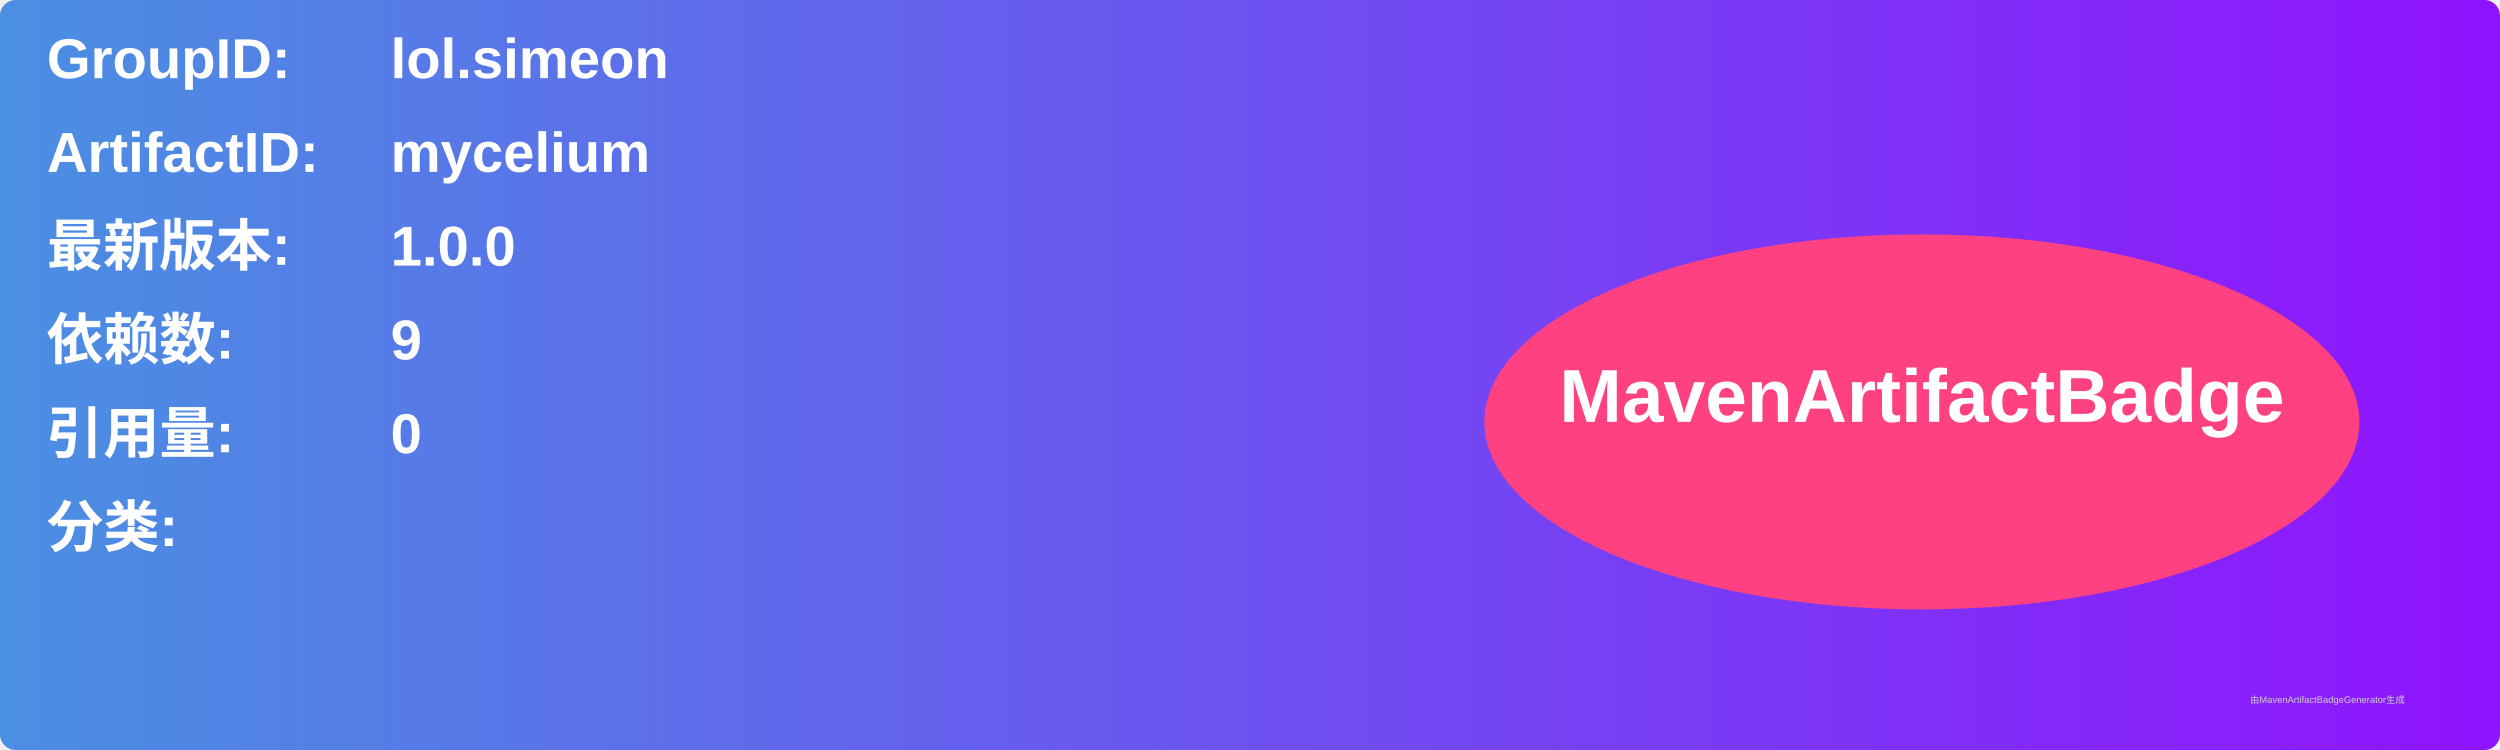
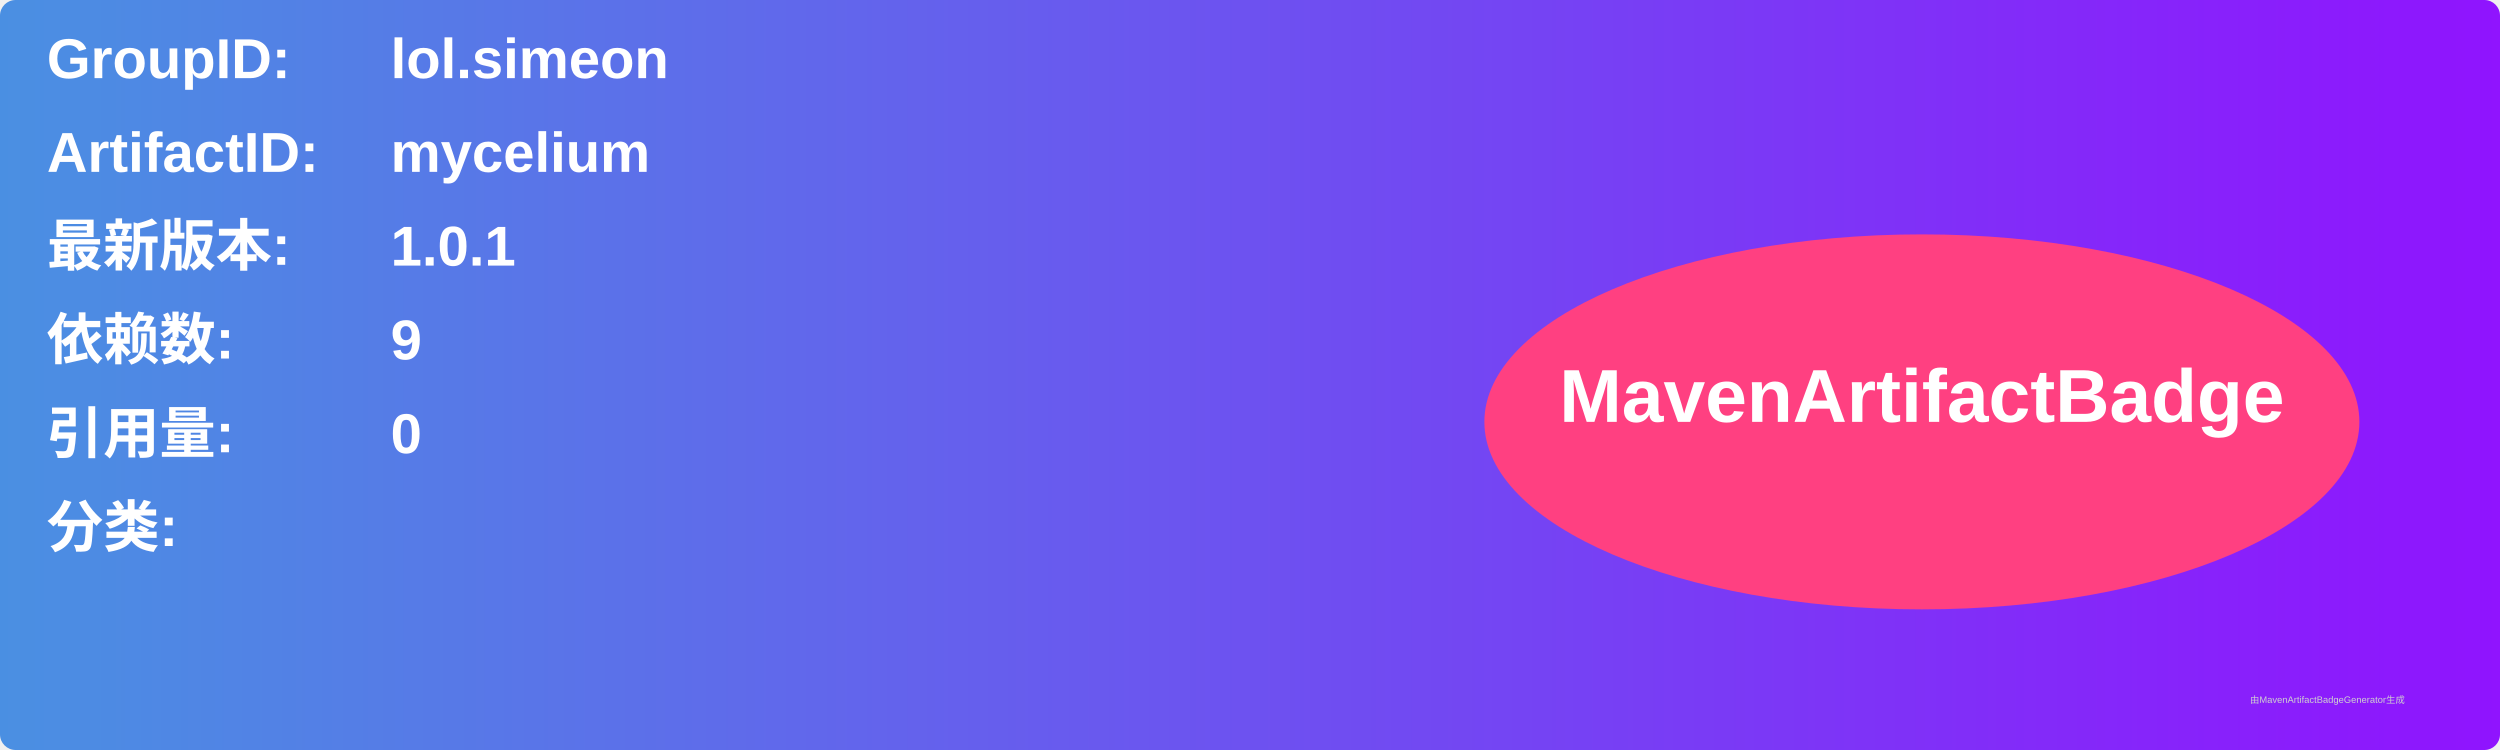
<svg xmlns="http://www.w3.org/2000/svg" width="800" height="240" viewBox="0 0 800 240">
  <linearGradient id="grad" x1="0%" y1="0%" x2="100%" y2="0%">
    <stop offset="0%" stop-color="#4a90e2" />
    <stop offset="100%" stop-color="#9013fe" />
  </linearGradient>
  <rect width="100%" height="100%" rx="5" ry="5" fill="url(#grad)" />
  <g transform="translate(15, 15)">
    <text x="0" y="10" font-family="Arial" font-size="18" fill="white" font-weight="bold" width="260">GroupID:</text>
    <text x="110" y="10" font-family="Arial" font-size="18" fill="white" font-weight="bold" width="460">lol.simeon</text>
    <text x="0" y="40" font-family="Arial" font-size="18" fill="white" font-weight="bold" width="260">ArtifactID:</text>
    <text x="110" y="40" font-family="Arial" font-size="18" fill="white" font-weight="bold" width="460">mycelium</text>
    <text x="0" y="70" font-family="Arial" font-size="18" fill="white" font-weight="bold">最新版本:</text>
    <text x="110" y="70" font-family="Arial" font-size="18" fill="white" font-weight="bold">
-       <tspan font-weight="bold">1.0.0</tspan>
+       <tspan font-weight="bold">1.0.1</tspan>
    </text>
    <text x="0" y="100" font-family="Arial" font-size="18" fill="white" font-weight="bold">依赖数: </text>
    <text x="110" y="100" font-family="Arial" font-size="18" fill="white">
      <tspan font-weight="bold">9</tspan>
    </text>
    <text x="0" y="130" font-family="Arial" font-size="18" fill="white" font-weight="bold">引用量: </text>
    <text x="110" y="130" font-family="Arial" font-size="18" fill="white">
      <tspan font-weight="bold">0</tspan>
    </text>
    <text x="0" y="160" font-family="Arial" font-size="18" fill="white" font-weight="bold">分类:</text>
    <text x="10" y="190" font-family="Arial" font-size="10" fill="white">
      <tspan font-weight="bold" />
    </text>
    <ellipse cx="600" cy="120" rx="140" ry="60" fill="#ff4081" />
    <text x="600" y="120" text-anchor="middle" font-family="Arial" font-size="24" fill="white" font-weight="bold">MavenArtifactBadge</text>
  </g>
  <text x="720" y="225" font-family="Arial" font-size="3" fill="#d0d0d0">由MavenArtifactBadgeGenerator生成</text>
</svg>
